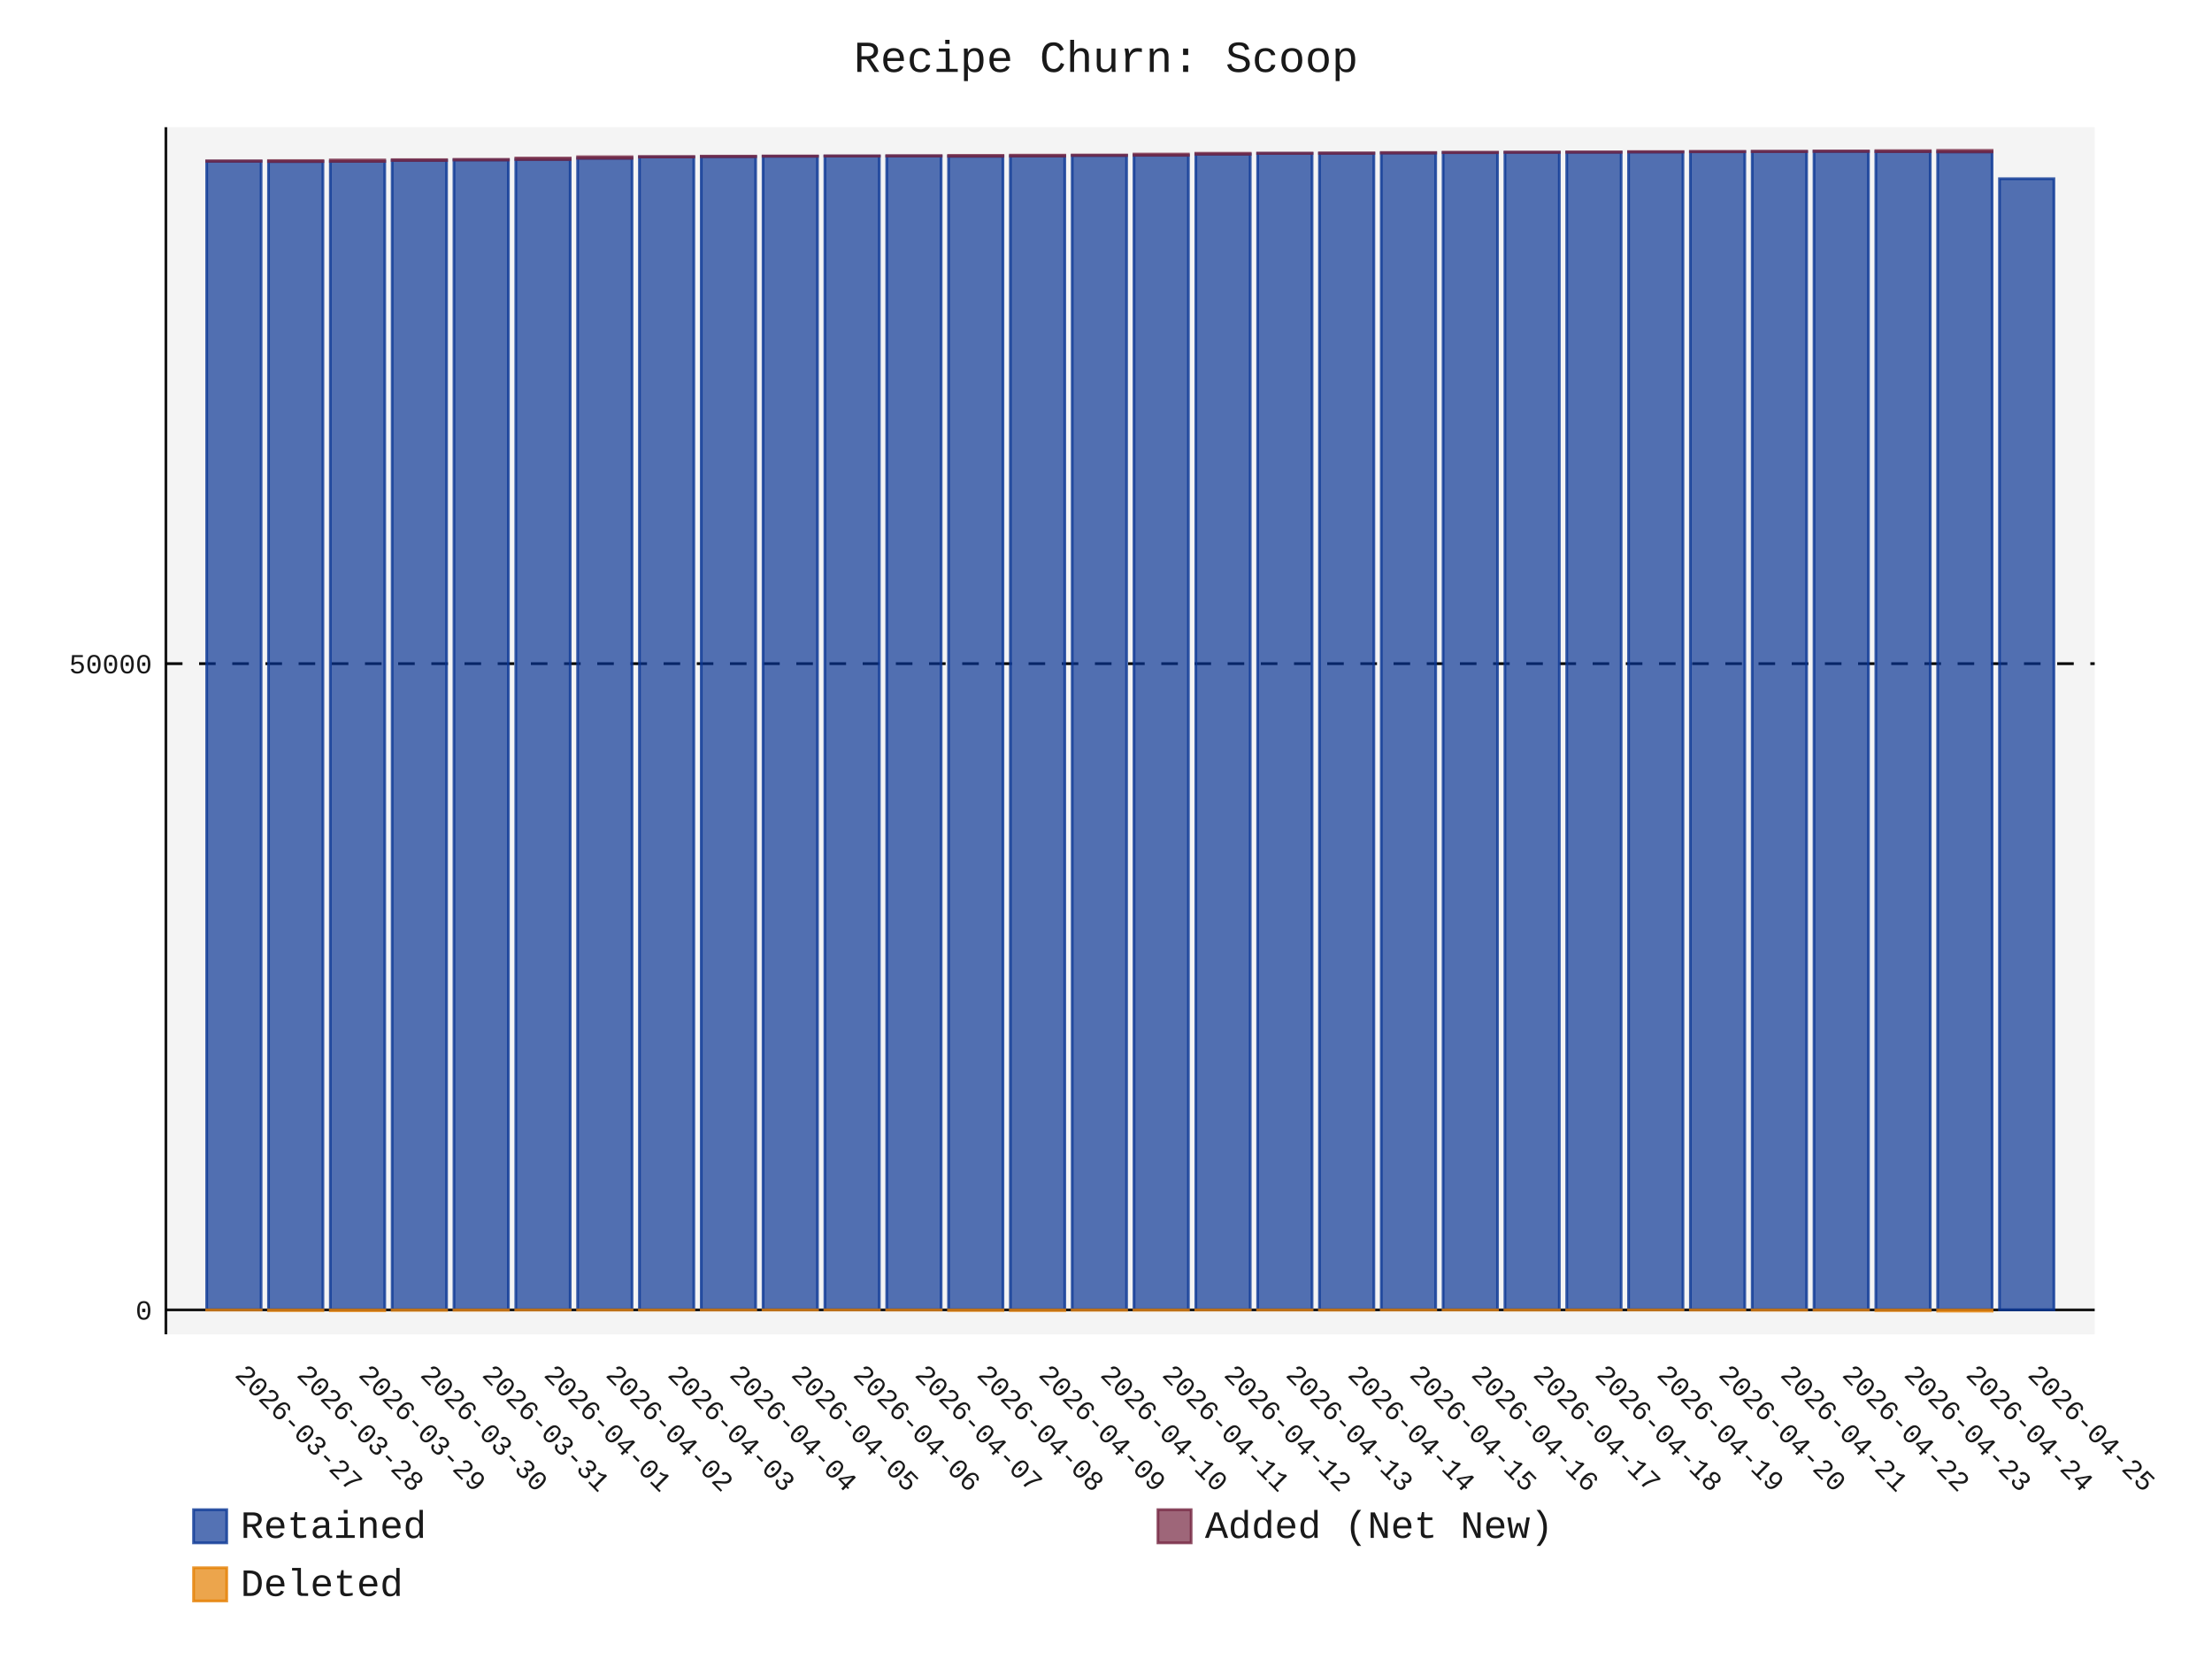
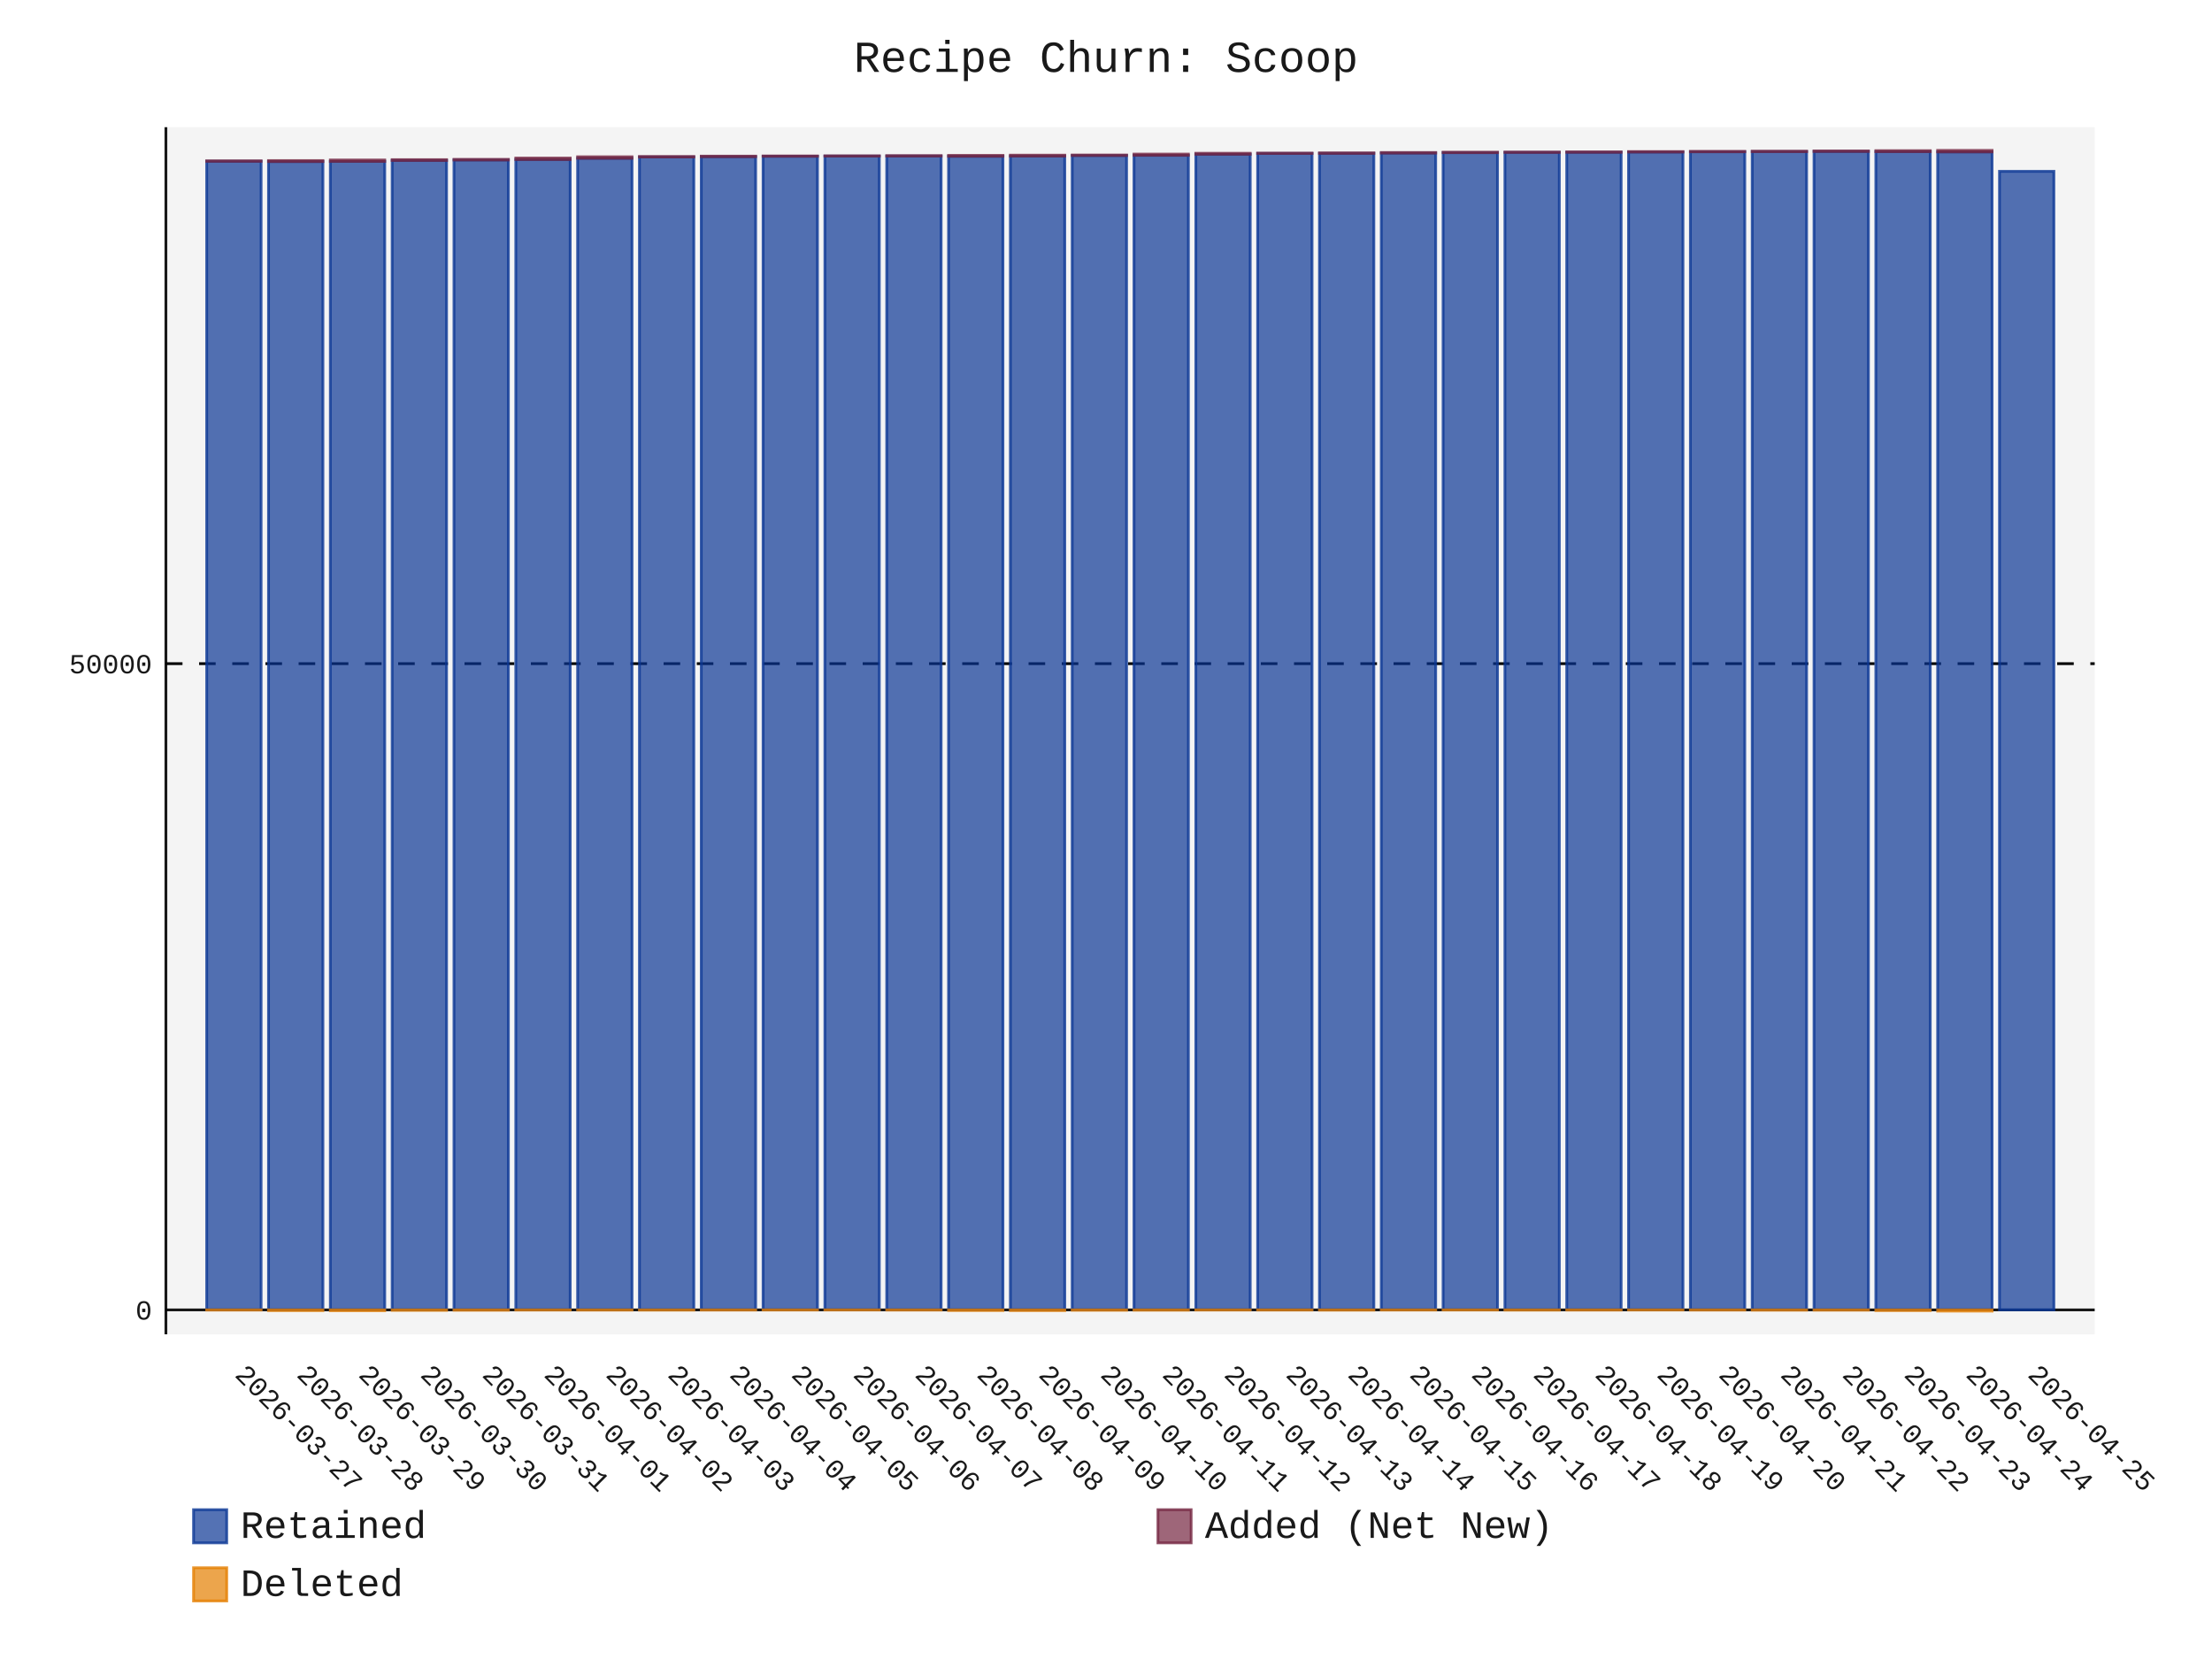
- <svg xmlns="http://www.w3.org/2000/svg" id="chart-05831638-57d4-4f39-b3ec-d3b5b4370cb1" class="pygal-chart" viewBox="0 0 800 600">
+ <svg xmlns="http://www.w3.org/2000/svg" id="chart-9219bbee-a0b1-47f8-8553-66eab7e3895d" class="pygal-chart" viewBox="0 0 800 600">
  <defs>
-     <style type="text/css">#chart-05831638-57d4-4f39-b3ec-d3b5b4370cb1{-webkit-user-select:none;-webkit-font-smoothing:antialiased;font-family:Consolas,"Liberation Mono",Menlo,Courier,monospace}#chart-05831638-57d4-4f39-b3ec-d3b5b4370cb1 .title{font-family:Consolas,"Liberation Mono",Menlo,Courier,monospace;font-size:16px}#chart-05831638-57d4-4f39-b3ec-d3b5b4370cb1 .legends .legend text{font-family:Consolas,"Liberation Mono",Menlo,Courier,monospace;font-size:14px}#chart-05831638-57d4-4f39-b3ec-d3b5b4370cb1 .axis text{font-family:Consolas,"Liberation Mono",Menlo,Courier,monospace;font-size:10px}#chart-05831638-57d4-4f39-b3ec-d3b5b4370cb1 .axis text.major{font-family:Consolas,"Liberation Mono",Menlo,Courier,monospace;font-size:10px}#chart-05831638-57d4-4f39-b3ec-d3b5b4370cb1 .text-overlay text.value{font-family:Consolas,"Liberation Mono",Menlo,Courier,monospace;font-size:16px}#chart-05831638-57d4-4f39-b3ec-d3b5b4370cb1 .text-overlay text.label{font-family:Consolas,"Liberation Mono",Menlo,Courier,monospace;font-size:10px}#chart-05831638-57d4-4f39-b3ec-d3b5b4370cb1 .tooltip{font-family:Consolas,"Liberation Mono",Menlo,Courier,monospace;font-size:14px}#chart-05831638-57d4-4f39-b3ec-d3b5b4370cb1 text.no_data{font-family:Consolas,"Liberation Mono",Menlo,Courier,monospace;font-size:64px}
- #chart-05831638-57d4-4f39-b3ec-d3b5b4370cb1{background-color:transparent}#chart-05831638-57d4-4f39-b3ec-d3b5b4370cb1 path,#chart-05831638-57d4-4f39-b3ec-d3b5b4370cb1 line,#chart-05831638-57d4-4f39-b3ec-d3b5b4370cb1 rect,#chart-05831638-57d4-4f39-b3ec-d3b5b4370cb1 circle{-webkit-transition:150ms;-moz-transition:150ms;transition:150ms}#chart-05831638-57d4-4f39-b3ec-d3b5b4370cb1 .graph &gt; .background{fill:transparent}#chart-05831638-57d4-4f39-b3ec-d3b5b4370cb1 .plot &gt; .background{fill:rgba(240,240,240,0.7)}#chart-05831638-57d4-4f39-b3ec-d3b5b4370cb1 .graph{fill:rgba(0,0,0,0.9)}#chart-05831638-57d4-4f39-b3ec-d3b5b4370cb1 text.no_data{fill:rgba(0,0,0,0.9)}#chart-05831638-57d4-4f39-b3ec-d3b5b4370cb1 .title{fill:rgba(0,0,0,0.9)}#chart-05831638-57d4-4f39-b3ec-d3b5b4370cb1 .legends .legend text{fill:rgba(0,0,0,0.9)}#chart-05831638-57d4-4f39-b3ec-d3b5b4370cb1 .legends .legend:hover text{fill:rgba(0,0,0,0.9)}#chart-05831638-57d4-4f39-b3ec-d3b5b4370cb1 .axis .line{stroke:rgba(0,0,0,0.9)}#chart-05831638-57d4-4f39-b3ec-d3b5b4370cb1 .axis .guide.line{stroke:rgba(0,0,0,0.5)}#chart-05831638-57d4-4f39-b3ec-d3b5b4370cb1 .axis .major.line{stroke:rgba(0,0,0,0.9)}#chart-05831638-57d4-4f39-b3ec-d3b5b4370cb1 .axis text.major{fill:rgba(0,0,0,0.9)}#chart-05831638-57d4-4f39-b3ec-d3b5b4370cb1 .axis.y .guides:hover .guide.line,#chart-05831638-57d4-4f39-b3ec-d3b5b4370cb1 .line-graph .axis.x .guides:hover .guide.line,#chart-05831638-57d4-4f39-b3ec-d3b5b4370cb1 .stackedline-graph .axis.x .guides:hover .guide.line,#chart-05831638-57d4-4f39-b3ec-d3b5b4370cb1 .xy-graph .axis.x .guides:hover .guide.line{stroke:rgba(0,0,0,0.9)}#chart-05831638-57d4-4f39-b3ec-d3b5b4370cb1 .axis .guides:hover text{fill:rgba(0,0,0,0.9)}#chart-05831638-57d4-4f39-b3ec-d3b5b4370cb1 .reactive{fill-opacity:.7;stroke-opacity:.8;stroke-width:1}#chart-05831638-57d4-4f39-b3ec-d3b5b4370cb1 .ci{stroke:rgba(0,0,0,0.9)}#chart-05831638-57d4-4f39-b3ec-d3b5b4370cb1 .reactive.active,#chart-05831638-57d4-4f39-b3ec-d3b5b4370cb1 .active .reactive{fill-opacity:.8;stroke-opacity:.9;stroke-width:4}#chart-05831638-57d4-4f39-b3ec-d3b5b4370cb1 .ci .reactive.active{stroke-width:1.5}#chart-05831638-57d4-4f39-b3ec-d3b5b4370cb1 .series text{fill:rgba(0,0,0,0.9)}#chart-05831638-57d4-4f39-b3ec-d3b5b4370cb1 .tooltip rect{fill:rgba(240,240,240,0.7);stroke:rgba(0,0,0,0.9);-webkit-transition:opacity 150ms;-moz-transition:opacity 150ms;transition:opacity 150ms}#chart-05831638-57d4-4f39-b3ec-d3b5b4370cb1 .tooltip .label{fill:rgba(0,0,0,0.9)}#chart-05831638-57d4-4f39-b3ec-d3b5b4370cb1 .tooltip .label{fill:rgba(0,0,0,0.9)}#chart-05831638-57d4-4f39-b3ec-d3b5b4370cb1 .tooltip .legend{font-size:.8em;fill:rgba(0,0,0,0.5)}#chart-05831638-57d4-4f39-b3ec-d3b5b4370cb1 .tooltip .x_label{font-size:.6em;fill:rgba(0,0,0,0.9)}#chart-05831638-57d4-4f39-b3ec-d3b5b4370cb1 .tooltip .xlink{font-size:.5em;text-decoration:underline}#chart-05831638-57d4-4f39-b3ec-d3b5b4370cb1 .tooltip .value{font-size:1.5em}#chart-05831638-57d4-4f39-b3ec-d3b5b4370cb1 .bound{font-size:.5em}#chart-05831638-57d4-4f39-b3ec-d3b5b4370cb1 .max-value{font-size:.75em;fill:rgba(0,0,0,0.5)}#chart-05831638-57d4-4f39-b3ec-d3b5b4370cb1 .map-element{fill:rgba(240,240,240,0.7);stroke:rgba(0,0,0,0.5) !important}#chart-05831638-57d4-4f39-b3ec-d3b5b4370cb1 .map-element .reactive{fill-opacity:inherit;stroke-opacity:inherit}#chart-05831638-57d4-4f39-b3ec-d3b5b4370cb1 .color-0,#chart-05831638-57d4-4f39-b3ec-d3b5b4370cb1 .color-0 a:visited{stroke:rgb(12,55,149);fill:rgb(12,55,149)}#chart-05831638-57d4-4f39-b3ec-d3b5b4370cb1 .color-1,#chart-05831638-57d4-4f39-b3ec-d3b5b4370cb1 .color-1 a:visited{stroke:rgb(117,38,65);fill:rgb(117,38,65)}#chart-05831638-57d4-4f39-b3ec-d3b5b4370cb1 .color-2,#chart-05831638-57d4-4f39-b3ec-d3b5b4370cb1 .color-2 a:visited{stroke:rgb(228,127,0);fill:rgb(228,127,0)}#chart-05831638-57d4-4f39-b3ec-d3b5b4370cb1 .text-overlay .color-0 text{fill:black}#chart-05831638-57d4-4f39-b3ec-d3b5b4370cb1 .text-overlay .color-1 text{fill:black}#chart-05831638-57d4-4f39-b3ec-d3b5b4370cb1 .text-overlay .color-2 text{fill:black}
- #chart-05831638-57d4-4f39-b3ec-d3b5b4370cb1 text.no_data{text-anchor:middle}#chart-05831638-57d4-4f39-b3ec-d3b5b4370cb1 .guide.line{fill:none}#chart-05831638-57d4-4f39-b3ec-d3b5b4370cb1 .centered{text-anchor:middle}#chart-05831638-57d4-4f39-b3ec-d3b5b4370cb1 .title{text-anchor:middle}#chart-05831638-57d4-4f39-b3ec-d3b5b4370cb1 .legends .legend text{fill-opacity:1}#chart-05831638-57d4-4f39-b3ec-d3b5b4370cb1 .axis.x text{text-anchor:middle}#chart-05831638-57d4-4f39-b3ec-d3b5b4370cb1 .axis.x:not(.web) text[transform]{text-anchor:start}#chart-05831638-57d4-4f39-b3ec-d3b5b4370cb1 .axis.x:not(.web) text[transform].backwards{text-anchor:end}#chart-05831638-57d4-4f39-b3ec-d3b5b4370cb1 .axis.y text{text-anchor:end}#chart-05831638-57d4-4f39-b3ec-d3b5b4370cb1 .axis.y text[transform].backwards{text-anchor:start}#chart-05831638-57d4-4f39-b3ec-d3b5b4370cb1 .axis.y2 text{text-anchor:start}#chart-05831638-57d4-4f39-b3ec-d3b5b4370cb1 .axis.y2 text[transform].backwards{text-anchor:end}#chart-05831638-57d4-4f39-b3ec-d3b5b4370cb1 .axis .guide.line{stroke-dasharray:4,4;stroke:black}#chart-05831638-57d4-4f39-b3ec-d3b5b4370cb1 .axis .major.guide.line{stroke-dasharray:6,6;stroke:black}#chart-05831638-57d4-4f39-b3ec-d3b5b4370cb1 .horizontal .axis.y .guide.line,#chart-05831638-57d4-4f39-b3ec-d3b5b4370cb1 .horizontal .axis.y2 .guide.line,#chart-05831638-57d4-4f39-b3ec-d3b5b4370cb1 .vertical .axis.x .guide.line{opacity:0}#chart-05831638-57d4-4f39-b3ec-d3b5b4370cb1 .horizontal .axis.always_show .guide.line,#chart-05831638-57d4-4f39-b3ec-d3b5b4370cb1 .vertical .axis.always_show .guide.line{opacity:1 !important}#chart-05831638-57d4-4f39-b3ec-d3b5b4370cb1 .axis.y .guides:hover .guide.line,#chart-05831638-57d4-4f39-b3ec-d3b5b4370cb1 .axis.y2 .guides:hover .guide.line,#chart-05831638-57d4-4f39-b3ec-d3b5b4370cb1 .axis.x .guides:hover .guide.line{opacity:1}#chart-05831638-57d4-4f39-b3ec-d3b5b4370cb1 .axis .guides:hover text{opacity:1}#chart-05831638-57d4-4f39-b3ec-d3b5b4370cb1 .nofill{fill:none}#chart-05831638-57d4-4f39-b3ec-d3b5b4370cb1 .subtle-fill{fill-opacity:.2}#chart-05831638-57d4-4f39-b3ec-d3b5b4370cb1 .dot{stroke-width:1px;fill-opacity:1;stroke-opacity:1}#chart-05831638-57d4-4f39-b3ec-d3b5b4370cb1 .dot.active{stroke-width:5px}#chart-05831638-57d4-4f39-b3ec-d3b5b4370cb1 .dot.negative{fill:transparent}#chart-05831638-57d4-4f39-b3ec-d3b5b4370cb1 text,#chart-05831638-57d4-4f39-b3ec-d3b5b4370cb1 tspan{stroke:none !important}#chart-05831638-57d4-4f39-b3ec-d3b5b4370cb1 .series text.active{opacity:1}#chart-05831638-57d4-4f39-b3ec-d3b5b4370cb1 .tooltip rect{fill-opacity:.95;stroke-width:.5}#chart-05831638-57d4-4f39-b3ec-d3b5b4370cb1 .tooltip text{fill-opacity:1}#chart-05831638-57d4-4f39-b3ec-d3b5b4370cb1 .showable{visibility:hidden}#chart-05831638-57d4-4f39-b3ec-d3b5b4370cb1 .showable.shown{visibility:visible}#chart-05831638-57d4-4f39-b3ec-d3b5b4370cb1 .gauge-background{fill:rgba(229,229,229,1);stroke:none}#chart-05831638-57d4-4f39-b3ec-d3b5b4370cb1 .bg-lines{stroke:transparent;stroke-width:2px}</style>
+     <style type="text/css">#chart-9219bbee-a0b1-47f8-8553-66eab7e3895d{-webkit-user-select:none;-webkit-font-smoothing:antialiased;font-family:Consolas,"Liberation Mono",Menlo,Courier,monospace}#chart-9219bbee-a0b1-47f8-8553-66eab7e3895d .title{font-family:Consolas,"Liberation Mono",Menlo,Courier,monospace;font-size:16px}#chart-9219bbee-a0b1-47f8-8553-66eab7e3895d .legends .legend text{font-family:Consolas,"Liberation Mono",Menlo,Courier,monospace;font-size:14px}#chart-9219bbee-a0b1-47f8-8553-66eab7e3895d .axis text{font-family:Consolas,"Liberation Mono",Menlo,Courier,monospace;font-size:10px}#chart-9219bbee-a0b1-47f8-8553-66eab7e3895d .axis text.major{font-family:Consolas,"Liberation Mono",Menlo,Courier,monospace;font-size:10px}#chart-9219bbee-a0b1-47f8-8553-66eab7e3895d .text-overlay text.value{font-family:Consolas,"Liberation Mono",Menlo,Courier,monospace;font-size:16px}#chart-9219bbee-a0b1-47f8-8553-66eab7e3895d .text-overlay text.label{font-family:Consolas,"Liberation Mono",Menlo,Courier,monospace;font-size:10px}#chart-9219bbee-a0b1-47f8-8553-66eab7e3895d .tooltip{font-family:Consolas,"Liberation Mono",Menlo,Courier,monospace;font-size:14px}#chart-9219bbee-a0b1-47f8-8553-66eab7e3895d text.no_data{font-family:Consolas,"Liberation Mono",Menlo,Courier,monospace;font-size:64px}
+ #chart-9219bbee-a0b1-47f8-8553-66eab7e3895d{background-color:transparent}#chart-9219bbee-a0b1-47f8-8553-66eab7e3895d path,#chart-9219bbee-a0b1-47f8-8553-66eab7e3895d line,#chart-9219bbee-a0b1-47f8-8553-66eab7e3895d rect,#chart-9219bbee-a0b1-47f8-8553-66eab7e3895d circle{-webkit-transition:150ms;-moz-transition:150ms;transition:150ms}#chart-9219bbee-a0b1-47f8-8553-66eab7e3895d .graph &gt; .background{fill:transparent}#chart-9219bbee-a0b1-47f8-8553-66eab7e3895d .plot &gt; .background{fill:rgba(240,240,240,0.7)}#chart-9219bbee-a0b1-47f8-8553-66eab7e3895d .graph{fill:rgba(0,0,0,0.9)}#chart-9219bbee-a0b1-47f8-8553-66eab7e3895d text.no_data{fill:rgba(0,0,0,0.9)}#chart-9219bbee-a0b1-47f8-8553-66eab7e3895d .title{fill:rgba(0,0,0,0.9)}#chart-9219bbee-a0b1-47f8-8553-66eab7e3895d .legends .legend text{fill:rgba(0,0,0,0.9)}#chart-9219bbee-a0b1-47f8-8553-66eab7e3895d .legends .legend:hover text{fill:rgba(0,0,0,0.9)}#chart-9219bbee-a0b1-47f8-8553-66eab7e3895d .axis .line{stroke:rgba(0,0,0,0.9)}#chart-9219bbee-a0b1-47f8-8553-66eab7e3895d .axis .guide.line{stroke:rgba(0,0,0,0.5)}#chart-9219bbee-a0b1-47f8-8553-66eab7e3895d .axis .major.line{stroke:rgba(0,0,0,0.9)}#chart-9219bbee-a0b1-47f8-8553-66eab7e3895d .axis text.major{fill:rgba(0,0,0,0.9)}#chart-9219bbee-a0b1-47f8-8553-66eab7e3895d .axis.y .guides:hover .guide.line,#chart-9219bbee-a0b1-47f8-8553-66eab7e3895d .line-graph .axis.x .guides:hover .guide.line,#chart-9219bbee-a0b1-47f8-8553-66eab7e3895d .stackedline-graph .axis.x .guides:hover .guide.line,#chart-9219bbee-a0b1-47f8-8553-66eab7e3895d .xy-graph .axis.x .guides:hover .guide.line{stroke:rgba(0,0,0,0.9)}#chart-9219bbee-a0b1-47f8-8553-66eab7e3895d .axis .guides:hover text{fill:rgba(0,0,0,0.9)}#chart-9219bbee-a0b1-47f8-8553-66eab7e3895d .reactive{fill-opacity:.7;stroke-opacity:.8;stroke-width:1}#chart-9219bbee-a0b1-47f8-8553-66eab7e3895d .ci{stroke:rgba(0,0,0,0.9)}#chart-9219bbee-a0b1-47f8-8553-66eab7e3895d .reactive.active,#chart-9219bbee-a0b1-47f8-8553-66eab7e3895d .active .reactive{fill-opacity:.8;stroke-opacity:.9;stroke-width:4}#chart-9219bbee-a0b1-47f8-8553-66eab7e3895d .ci .reactive.active{stroke-width:1.5}#chart-9219bbee-a0b1-47f8-8553-66eab7e3895d .series text{fill:rgba(0,0,0,0.9)}#chart-9219bbee-a0b1-47f8-8553-66eab7e3895d .tooltip rect{fill:rgba(240,240,240,0.7);stroke:rgba(0,0,0,0.9);-webkit-transition:opacity 150ms;-moz-transition:opacity 150ms;transition:opacity 150ms}#chart-9219bbee-a0b1-47f8-8553-66eab7e3895d .tooltip .label{fill:rgba(0,0,0,0.9)}#chart-9219bbee-a0b1-47f8-8553-66eab7e3895d .tooltip .label{fill:rgba(0,0,0,0.9)}#chart-9219bbee-a0b1-47f8-8553-66eab7e3895d .tooltip .legend{font-size:.8em;fill:rgba(0,0,0,0.5)}#chart-9219bbee-a0b1-47f8-8553-66eab7e3895d .tooltip .x_label{font-size:.6em;fill:rgba(0,0,0,0.9)}#chart-9219bbee-a0b1-47f8-8553-66eab7e3895d .tooltip .xlink{font-size:.5em;text-decoration:underline}#chart-9219bbee-a0b1-47f8-8553-66eab7e3895d .tooltip .value{font-size:1.5em}#chart-9219bbee-a0b1-47f8-8553-66eab7e3895d .bound{font-size:.5em}#chart-9219bbee-a0b1-47f8-8553-66eab7e3895d .max-value{font-size:.75em;fill:rgba(0,0,0,0.5)}#chart-9219bbee-a0b1-47f8-8553-66eab7e3895d .map-element{fill:rgba(240,240,240,0.7);stroke:rgba(0,0,0,0.5) !important}#chart-9219bbee-a0b1-47f8-8553-66eab7e3895d .map-element .reactive{fill-opacity:inherit;stroke-opacity:inherit}#chart-9219bbee-a0b1-47f8-8553-66eab7e3895d .color-0,#chart-9219bbee-a0b1-47f8-8553-66eab7e3895d .color-0 a:visited{stroke:rgb(12,55,149);fill:rgb(12,55,149)}#chart-9219bbee-a0b1-47f8-8553-66eab7e3895d .color-1,#chart-9219bbee-a0b1-47f8-8553-66eab7e3895d .color-1 a:visited{stroke:rgb(117,38,65);fill:rgb(117,38,65)}#chart-9219bbee-a0b1-47f8-8553-66eab7e3895d .color-2,#chart-9219bbee-a0b1-47f8-8553-66eab7e3895d .color-2 a:visited{stroke:rgb(228,127,0);fill:rgb(228,127,0)}#chart-9219bbee-a0b1-47f8-8553-66eab7e3895d .text-overlay .color-0 text{fill:black}#chart-9219bbee-a0b1-47f8-8553-66eab7e3895d .text-overlay .color-1 text{fill:black}#chart-9219bbee-a0b1-47f8-8553-66eab7e3895d .text-overlay .color-2 text{fill:black}
+ #chart-9219bbee-a0b1-47f8-8553-66eab7e3895d text.no_data{text-anchor:middle}#chart-9219bbee-a0b1-47f8-8553-66eab7e3895d .guide.line{fill:none}#chart-9219bbee-a0b1-47f8-8553-66eab7e3895d .centered{text-anchor:middle}#chart-9219bbee-a0b1-47f8-8553-66eab7e3895d .title{text-anchor:middle}#chart-9219bbee-a0b1-47f8-8553-66eab7e3895d .legends .legend text{fill-opacity:1}#chart-9219bbee-a0b1-47f8-8553-66eab7e3895d .axis.x text{text-anchor:middle}#chart-9219bbee-a0b1-47f8-8553-66eab7e3895d .axis.x:not(.web) text[transform]{text-anchor:start}#chart-9219bbee-a0b1-47f8-8553-66eab7e3895d .axis.x:not(.web) text[transform].backwards{text-anchor:end}#chart-9219bbee-a0b1-47f8-8553-66eab7e3895d .axis.y text{text-anchor:end}#chart-9219bbee-a0b1-47f8-8553-66eab7e3895d .axis.y text[transform].backwards{text-anchor:start}#chart-9219bbee-a0b1-47f8-8553-66eab7e3895d .axis.y2 text{text-anchor:start}#chart-9219bbee-a0b1-47f8-8553-66eab7e3895d .axis.y2 text[transform].backwards{text-anchor:end}#chart-9219bbee-a0b1-47f8-8553-66eab7e3895d .axis .guide.line{stroke-dasharray:4,4;stroke:black}#chart-9219bbee-a0b1-47f8-8553-66eab7e3895d .axis .major.guide.line{stroke-dasharray:6,6;stroke:black}#chart-9219bbee-a0b1-47f8-8553-66eab7e3895d .horizontal .axis.y .guide.line,#chart-9219bbee-a0b1-47f8-8553-66eab7e3895d .horizontal .axis.y2 .guide.line,#chart-9219bbee-a0b1-47f8-8553-66eab7e3895d .vertical .axis.x .guide.line{opacity:0}#chart-9219bbee-a0b1-47f8-8553-66eab7e3895d .horizontal .axis.always_show .guide.line,#chart-9219bbee-a0b1-47f8-8553-66eab7e3895d .vertical .axis.always_show .guide.line{opacity:1 !important}#chart-9219bbee-a0b1-47f8-8553-66eab7e3895d .axis.y .guides:hover .guide.line,#chart-9219bbee-a0b1-47f8-8553-66eab7e3895d .axis.y2 .guides:hover .guide.line,#chart-9219bbee-a0b1-47f8-8553-66eab7e3895d .axis.x .guides:hover .guide.line{opacity:1}#chart-9219bbee-a0b1-47f8-8553-66eab7e3895d .axis .guides:hover text{opacity:1}#chart-9219bbee-a0b1-47f8-8553-66eab7e3895d .nofill{fill:none}#chart-9219bbee-a0b1-47f8-8553-66eab7e3895d .subtle-fill{fill-opacity:.2}#chart-9219bbee-a0b1-47f8-8553-66eab7e3895d .dot{stroke-width:1px;fill-opacity:1;stroke-opacity:1}#chart-9219bbee-a0b1-47f8-8553-66eab7e3895d .dot.active{stroke-width:5px}#chart-9219bbee-a0b1-47f8-8553-66eab7e3895d .dot.negative{fill:transparent}#chart-9219bbee-a0b1-47f8-8553-66eab7e3895d text,#chart-9219bbee-a0b1-47f8-8553-66eab7e3895d tspan{stroke:none !important}#chart-9219bbee-a0b1-47f8-8553-66eab7e3895d .series text.active{opacity:1}#chart-9219bbee-a0b1-47f8-8553-66eab7e3895d .tooltip rect{fill-opacity:.95;stroke-width:.5}#chart-9219bbee-a0b1-47f8-8553-66eab7e3895d .tooltip text{fill-opacity:1}#chart-9219bbee-a0b1-47f8-8553-66eab7e3895d .showable{visibility:hidden}#chart-9219bbee-a0b1-47f8-8553-66eab7e3895d .showable.shown{visibility:visible}#chart-9219bbee-a0b1-47f8-8553-66eab7e3895d .gauge-background{fill:rgba(229,229,229,1);stroke:none}#chart-9219bbee-a0b1-47f8-8553-66eab7e3895d .bg-lines{stroke:transparent;stroke-width:2px}</style>
  </defs>
  <g class="graph stackedbar-graph vertical">
    <rect x="0" y="0" width="800" height="600" class="background" />
    <g transform="translate(60, 46)" class="plot">
      <rect x="0" y="0" width="697.574" height="436.574" class="background" />
      <g class="axis y always_show">
        <g class="guides">
          <path d="M0 427.743 h697.574" class="axis major line" />
          <text x="-5" y="431.243" class="major">0</text>
        </g>
        <g class="guides">
          <path d="M0 194.019 h697.574" class="major guide line" />
          <text x="-5" y="197.519" class="major">50000</text>
        </g>
      </g>
      <g class="axis x">
        <path d="M0 0 v436.574" class="line" />
        <g class="guides">
          <path d="M24.594 0 v436.574" class="guide line" />
          <text x="24.594" y="451.574" class="" transform="rotate(45 24.59394 451.5736)">2026-03-27</text>
        </g>
        <g class="guides">
          <path d="M46.952 0 v436.574" class="guide line" />
          <text x="46.952" y="451.574" class="" transform="rotate(45 46.95207 451.5736)">2026-03-28</text>
        </g>
        <g class="guides">
          <path d="M69.31 0 v436.574" class="guide line" />
          <text x="69.31" y="451.574" class="" transform="rotate(45 69.3102 451.5736)">2026-03-29</text>
        </g>
        <g class="guides">
          <path d="M91.668 0 v436.574" class="guide line" />
          <text x="91.668" y="451.574" class="" transform="rotate(45 91.66832 451.5736)">2026-03-30</text>
        </g>
        <g class="guides">
          <path d="M114.026 0 v436.574" class="guide line" />
          <text x="114.026" y="451.574" class="" transform="rotate(45 114.0265 451.5736)">2026-03-31</text>
        </g>
        <g class="guides">
          <path d="M136.385 0 v436.574" class="guide line" />
          <text x="136.385" y="451.574" class="" transform="rotate(45 136.3846 451.5736)">2026-04-01</text>
        </g>
        <g class="guides">
          <path d="M158.743 0 v436.574" class="guide line" />
          <text x="158.743" y="451.574" class="" transform="rotate(45 158.7427 451.5736)">2026-04-02</text>
        </g>
        <g class="guides">
          <path d="M181.101 0 v436.574" class="guide line" />
          <text x="181.101" y="451.574" class="" transform="rotate(45 181.1008 451.5736)">2026-04-03</text>
        </g>
        <g class="guides">
          <path d="M203.459 0 v436.574" class="guide line" />
          <text x="203.459" y="451.574" class="" transform="rotate(45 203.459 451.5736)">2026-04-04</text>
        </g>
        <g class="guides">
          <path d="M225.817 0 v436.574" class="guide line" />
          <text x="225.817" y="451.574" class="" transform="rotate(45 225.8171 451.5736)">2026-04-05</text>
        </g>
        <g class="guides">
          <path d="M248.175 0 v436.574" class="guide line" />
          <text x="248.175" y="451.574" class="" transform="rotate(45 248.1752 451.5736)">2026-04-06</text>
        </g>
        <g class="guides">
          <path d="M270.533 0 v436.574" class="guide line" />
          <text x="270.533" y="451.574" class="" transform="rotate(45 270.5333 451.5736)">2026-04-07</text>
        </g>
        <g class="guides">
          <path d="M292.891 0 v436.574" class="guide line" />
          <text x="292.891" y="451.574" class="" transform="rotate(45 292.8915 451.5736)">2026-04-08</text>
        </g>
        <g class="guides">
          <path d="M315.25 0 v436.574" class="guide line" />
          <text x="315.25" y="451.574" class="" transform="rotate(45 315.2496 451.5736)">2026-04-09</text>
        </g>
        <g class="guides">
          <path d="M337.608 0 v436.574" class="guide line" />
          <text x="337.608" y="451.574" class="" transform="rotate(45 337.6077 451.5736)">2026-04-10</text>
        </g>
        <g class="guides">
          <path d="M359.966 0 v436.574" class="guide line" />
          <text x="359.966" y="451.574" class="" transform="rotate(45 359.9659 451.5736)">2026-04-11</text>
        </g>
        <g class="guides">
          <path d="M382.324 0 v436.574" class="guide line" />
          <text x="382.324" y="451.574" class="" transform="rotate(45 382.324 451.5736)">2026-04-12</text>
        </g>
        <g class="guides">
          <path d="M404.682 0 v436.574" class="guide line" />
          <text x="404.682" y="451.574" class="" transform="rotate(45 404.6821 451.5736)">2026-04-13</text>
        </g>
        <g class="guides">
          <path d="M427.04 0 v436.574" class="guide line" />
          <text x="427.04" y="451.574" class="" transform="rotate(45 427.0402 451.5736)">2026-04-14</text>
        </g>
        <g class="guides">
          <path d="M449.398 0 v436.574" class="guide line" />
          <text x="449.398" y="451.574" class="" transform="rotate(45 449.3984 451.5736)">2026-04-15</text>
        </g>
        <g class="guides">
          <path d="M471.757 0 v436.574" class="guide line" />
          <text x="471.757" y="451.574" class="" transform="rotate(45 471.7565 451.5736)">2026-04-16</text>
        </g>
        <g class="guides">
          <path d="M494.115 0 v436.574" class="guide line" />
          <text x="494.115" y="451.574" class="" transform="rotate(45 494.1146 451.5736)">2026-04-17</text>
        </g>
        <g class="guides">
          <path d="M516.473 0 v436.574" class="guide line" />
          <text x="516.473" y="451.574" class="" transform="rotate(45 516.4728 451.5736)">2026-04-18</text>
        </g>
        <g class="guides">
          <path d="M538.831 0 v436.574" class="guide line" />
          <text x="538.831" y="451.574" class="" transform="rotate(45 538.8309 451.5736)">2026-04-19</text>
        </g>
        <g class="guides">
          <path d="M561.189 0 v436.574" class="guide line" />
          <text x="561.189" y="451.574" class="" transform="rotate(45 561.189 451.5736)">2026-04-20</text>
        </g>
        <g class="guides">
          <path d="M583.547 0 v436.574" class="guide line" />
          <text x="583.547" y="451.574" class="" transform="rotate(45 583.5471 451.5736)">2026-04-21</text>
        </g>
        <g class="guides">
          <path d="M605.905 0 v436.574" class="guide line" />
          <text x="605.905" y="451.574" class="" transform="rotate(45 605.9053 451.5736)">2026-04-22</text>
        </g>
        <g class="guides">
          <path d="M628.263 0 v436.574" class="guide line" />
          <text x="628.263" y="451.574" class="" transform="rotate(45 628.2634 451.5736)">2026-04-23</text>
        </g>
        <g class="guides">
          <path d="M650.622 0 v436.574" class="guide line" />
          <text x="650.622" y="451.574" class="" transform="rotate(45 650.6215 451.5736)">2026-04-24</text>
        </g>
        <g class="guides">
          <path d="M672.98 0 v436.574" class="guide line" />
          <text x="672.98" y="451.574" class="" transform="rotate(45 672.9797 451.5736)">2026-04-25</text>
        </g>
      </g>
      <g class="series serie-0 color-0">
        <g class="bars">
          <g class="bar">
            <rect x="14.756" y="12.327" rx="0" ry="0" width="19.675" height="415.416" class="rect reactive tooltip-trigger" />
          </g>
          <g class="bar">
            <rect x="37.114" y="12.425" rx="0" ry="0" width="19.675" height="415.318" class="rect reactive tooltip-trigger" />
          </g>
          <g class="bar">
            <rect x="59.473" y="12.364" rx="0" ry="0" width="19.675" height="415.379" class="rect reactive tooltip-trigger" />
          </g>
          <g class="bar">
            <rect x="81.831" y="12.028" rx="0" ry="0" width="19.675" height="415.716" class="rect reactive tooltip-trigger" />
          </g>
          <g class="bar">
            <rect x="104.189" y="11.864" rx="0" ry="0" width="19.675" height="415.879" class="rect reactive tooltip-trigger" />
          </g>
          <g class="bar">
            <rect x="126.547" y="11.691" rx="0" ry="0" width="19.675" height="416.052" class="rect reactive tooltip-trigger" />
          </g>
          <g class="bar">
            <rect x="148.905" y="11.233" rx="0" ry="0" width="19.675" height="416.51" class="rect reactive tooltip-trigger" />
          </g>
          <g class="bar">
            <rect x="171.263" y="10.78" rx="0" ry="0" width="19.675" height="416.964" class="rect reactive tooltip-trigger" />
          </g>
          <g class="bar">
            <rect x="193.621" y="10.658" rx="0" ry="0" width="19.675" height="417.085" class="rect reactive tooltip-trigger" />
          </g>
          <g class="bar">
            <rect x="215.98" y="10.513" rx="0" ry="0" width="19.675" height="417.23" class="rect reactive tooltip-trigger" />
          </g>
          <g class="bar">
            <rect x="238.338" y="10.443" rx="0" ry="0" width="19.675" height="417.3" class="rect reactive tooltip-trigger" />
          </g>
          <g class="bar">
            <rect x="260.696" y="10.429" rx="0" ry="0" width="19.675" height="417.314" class="rect reactive tooltip-trigger" />
          </g>
          <g class="bar">
            <rect x="283.054" y="10.513" rx="0" ry="0" width="19.675" height="417.23" class="rect reactive tooltip-trigger" />
          </g>
          <g class="bar">
            <rect x="305.412" y="10.443" rx="0" ry="0" width="19.675" height="417.3" class="rect reactive tooltip-trigger" />
          </g>
          <g class="bar">
            <rect x="327.77" y="10.242" rx="0" ry="0" width="19.675" height="417.501" class="rect reactive tooltip-trigger" />
          </g>
          <g class="bar">
            <rect x="350.128" y="10.163" rx="0" ry="0" width="19.675" height="417.581" class="rect reactive tooltip-trigger" />
          </g>
          <g class="bar">
            <rect x="372.486" y="9.779" rx="0" ry="0" width="19.675" height="417.964" class="rect reactive tooltip-trigger" />
          </g>
          <g class="bar">
            <rect x="394.845" y="9.489" rx="0" ry="0" width="19.675" height="418.254" class="rect reactive tooltip-trigger" />
          </g>
          <g class="bar">
            <rect x="417.203" y="9.461" rx="0" ry="0" width="19.675" height="418.282" class="rect reactive tooltip-trigger" />
          </g>
          <g class="bar">
            <rect x="439.561" y="9.349" rx="0" ry="0" width="19.675" height="418.394" class="rect reactive tooltip-trigger" />
          </g>
          <g class="bar">
            <rect x="461.919" y="9.2" rx="0" ry="0" width="19.675" height="418.544" class="rect reactive tooltip-trigger" />
          </g>
          <g class="bar">
            <rect x="484.277" y="9.116" rx="0" ry="0" width="19.675" height="418.628" class="rect reactive tooltip-trigger" />
          </g>
          <g class="bar">
            <rect x="506.635" y="9.069" rx="0" ry="0" width="19.675" height="418.674" class="rect reactive tooltip-trigger" />
          </g>
          <g class="bar">
            <rect x="528.993" y="8.98" rx="0" ry="0" width="19.675" height="418.763" class="rect reactive tooltip-trigger" />
          </g>
          <g class="bar">
            <rect x="551.351" y="8.886" rx="0" ry="0" width="19.675" height="418.857" class="rect reactive tooltip-trigger" />
          </g>
          <g class="bar">
            <rect x="573.71" y="8.835" rx="0" ry="0" width="19.675" height="418.908" class="rect reactive tooltip-trigger" />
          </g>
          <g class="bar">
            <rect x="596.068" y="8.765" rx="0" ry="0" width="19.675" height="418.978" class="rect reactive tooltip-trigger" />
          </g>
          <g class="bar">
            <rect x="618.426" y="8.84" rx="0" ry="0" width="19.675" height="418.903" class="rect reactive tooltip-trigger" />
          </g>
          <g class="bar">
            <rect x="640.784" y="8.933" rx="0" ry="0" width="19.675" height="418.81" class="rect reactive tooltip-trigger" />
          </g>
          <g class="bar">
-             <rect x="663.142" y="18.637" rx="0" ry="0" width="19.675" height="409.106" class="rect reactive tooltip-trigger" />
+             <rect x="663.142" y="15.964" rx="0" ry="0" width="19.675" height="411.78" class="rect reactive tooltip-trigger" />
          </g>
        </g>
      </g>
      <g class="series serie-1 color-1">
        <g class="bars">
          <g class="bar">
            <rect x="14.756" y="12.173" rx="0" ry="0" width="19.675" height="0.154" class="rect reactive tooltip-trigger" />
          </g>
          <g class="bar">
            <rect x="37.114" y="12.079" rx="0" ry="0" width="19.675" height="0.346" class="rect reactive tooltip-trigger" />
          </g>
          <g class="bar">
            <rect x="59.473" y="11.869" rx="0" ry="0" width="19.675" height="0.495" class="rect reactive tooltip-trigger" />
          </g>
          <g class="bar">
            <rect x="81.831" y="11.747" rx="0" ry="0" width="19.675" height="0.28" class="rect reactive tooltip-trigger" />
          </g>
          <g class="bar">
            <rect x="104.189" y="11.635" rx="0" ry="0" width="19.675" height="0.229" class="rect reactive tooltip-trigger" />
          </g>
          <g class="bar">
            <rect x="126.547" y="11.163" rx="0" ry="0" width="19.675" height="0.528" class="rect reactive tooltip-trigger" />
          </g>
          <g class="bar">
            <rect x="148.905" y="10.705" rx="0" ry="0" width="19.675" height="0.528" class="rect reactive tooltip-trigger" />
          </g>
          <g class="bar">
            <rect x="171.263" y="10.597" rx="0" ry="0" width="19.675" height="0.182" class="rect reactive tooltip-trigger" />
          </g>
          <g class="bar">
            <rect x="193.621" y="10.471" rx="0" ry="0" width="19.675" height="0.187" class="rect reactive tooltip-trigger" />
          </g>
          <g class="bar">
            <rect x="215.98" y="10.41" rx="0" ry="0" width="19.675" height="0.103" class="rect reactive tooltip-trigger" />
          </g>
          <g class="bar">
            <rect x="238.338" y="10.368" rx="0" ry="0" width="19.675" height="0.075" class="rect reactive tooltip-trigger" />
          </g>
          <g class="bar">
            <rect x="260.696" y="10.293" rx="0" ry="0" width="19.675" height="0.136" class="rect reactive tooltip-trigger" />
          </g>
          <g class="bar">
            <rect x="283.054" y="10.2" rx="0" ry="0" width="19.675" height="0.313" class="rect reactive tooltip-trigger" />
          </g>
          <g class="bar">
            <rect x="305.412" y="10.116" rx="0" ry="0" width="19.675" height="0.327" class="rect reactive tooltip-trigger" />
          </g>
          <g class="bar">
            <rect x="327.77" y="10.064" rx="0" ry="0" width="19.675" height="0.178" class="rect reactive tooltip-trigger" />
          </g>
          <g class="bar">
            <rect x="350.128" y="9.728" rx="0" ry="0" width="19.675" height="0.435" class="rect reactive tooltip-trigger" />
          </g>
          <g class="bar">
            <rect x="372.486" y="9.433" rx="0" ry="0" width="19.675" height="0.346" class="rect reactive tooltip-trigger" />
          </g>
          <g class="bar">
            <rect x="394.845" y="9.377" rx="0" ry="0" width="19.675" height="0.112" class="rect reactive tooltip-trigger" />
          </g>
          <g class="bar">
            <rect x="417.203" y="9.298" rx="0" ry="0" width="19.675" height="0.164" class="rect reactive tooltip-trigger" />
          </g>
          <g class="bar">
            <rect x="439.561" y="9.158" rx="0" ry="0" width="19.675" height="0.192" class="rect reactive tooltip-trigger" />
          </g>
          <g class="bar">
            <rect x="461.919" y="9.041" rx="0" ry="0" width="19.675" height="0.159" class="rect reactive tooltip-trigger" />
          </g>
          <g class="bar">
            <rect x="484.277" y="9.008" rx="0" ry="0" width="19.675" height="0.108" class="rect reactive tooltip-trigger" />
          </g>
          <g class="bar">
            <rect x="506.635" y="8.943" rx="0" ry="0" width="19.675" height="0.126" class="rect reactive tooltip-trigger" />
          </g>
          <g class="bar">
            <rect x="528.993" y="8.826" rx="0" ry="0" width="19.675" height="0.154" class="rect reactive tooltip-trigger" />
          </g>
          <g class="bar">
            <rect x="551.351" y="8.742" rx="0" ry="0" width="19.675" height="0.145" class="rect reactive tooltip-trigger" />
          </g>
          <g class="bar">
            <rect x="573.71" y="8.676" rx="0" ry="0" width="19.675" height="0.159" class="rect reactive tooltip-trigger" />
          </g>
          <g class="bar">
            <rect x="596.068" y="8.597" rx="0" ry="0" width="19.675" height="0.168" class="rect reactive tooltip-trigger" />
          </g>
          <g class="bar">
            <rect x="618.426" y="8.498" rx="0" ry="0" width="19.675" height="0.341" class="rect reactive tooltip-trigger" />
          </g>
          <g class="bar">
            <rect x="640.784" y="8.396" rx="0" ry="0" width="19.675" height="0.538" class="rect reactive tooltip-trigger" />
          </g>
          <g class="bar">
-             <rect x="663.142" y="18.637" rx="0" ry="0" width="19.675" height="0.0" class="rect reactive tooltip-trigger" />
+             <rect x="663.142" y="15.964" rx="0" ry="0" width="19.675" height="0.0" class="rect reactive tooltip-trigger" />
          </g>
        </g>
      </g>
      <g class="series serie-2 color-2">
        <g class="bars">
          <g class="bar">
            <rect x="14.756" y="427.743" rx="0" ry="0" width="19.675" height="0.061" class="rect reactive tooltip-trigger" />
          </g>
          <g class="bar">
            <rect x="37.114" y="427.743" rx="0" ry="0" width="19.675" height="0.252" class="rect reactive tooltip-trigger" />
          </g>
          <g class="bar">
            <rect x="59.473" y="427.743" rx="0" ry="0" width="19.675" height="0.285" class="rect reactive tooltip-trigger" />
          </g>
          <g class="bar">
            <rect x="81.831" y="427.743" rx="0" ry="0" width="19.675" height="0.159" class="rect reactive tooltip-trigger" />
          </g>
          <g class="bar">
            <rect x="104.189" y="427.743" rx="0" ry="0" width="19.675" height="0.117" class="rect reactive tooltip-trigger" />
          </g>
          <g class="bar">
            <rect x="126.547" y="427.743" rx="0" ry="0" width="19.675" height="0.056" class="rect reactive tooltip-trigger" />
          </g>
          <g class="bar">
            <rect x="148.905" y="427.743" rx="0" ry="0" width="19.675" height="0.07" class="rect reactive tooltip-trigger" />
          </g>
          <g class="bar">
            <rect x="171.263" y="427.743" rx="0" ry="0" width="19.675" height="0.075" class="rect reactive tooltip-trigger" />
          </g>
          <g class="bar">
            <rect x="193.621" y="427.743" rx="0" ry="0" width="19.675" height="0.061" class="rect reactive tooltip-trigger" />
          </g>
          <g class="bar">
            <rect x="215.98" y="427.743" rx="0" ry="0" width="19.675" height="0.042" class="rect reactive tooltip-trigger" />
          </g>
          <g class="bar">
            <rect x="238.338" y="427.743" rx="0" ry="0" width="19.675" height="0.033" class="rect reactive tooltip-trigger" />
          </g>
          <g class="bar">
            <rect x="260.696" y="427.743" rx="0" ry="0" width="19.675" height="0.061" class="rect reactive tooltip-trigger" />
          </g>
          <g class="bar">
            <rect x="283.054" y="427.743" rx="0" ry="0" width="19.675" height="0.22" class="rect reactive tooltip-trigger" />
          </g>
          <g class="bar">
            <rect x="305.412" y="427.743" rx="0" ry="0" width="19.675" height="0.243" class="rect reactive tooltip-trigger" />
          </g>
          <g class="bar">
            <rect x="327.77" y="427.743" rx="0" ry="0" width="19.675" height="0.126" class="rect reactive tooltip-trigger" />
          </g>
          <g class="bar">
            <rect x="350.128" y="427.743" rx="0" ry="0" width="19.675" height="0.098" class="rect reactive tooltip-trigger" />
          </g>
          <g class="bar">
            <rect x="372.486" y="427.743" rx="0" ry="0" width="19.675" height="0.051" class="rect reactive tooltip-trigger" />
          </g>
          <g class="bar">
            <rect x="394.845" y="427.743" rx="0" ry="0" width="19.675" height="0.056" class="rect reactive tooltip-trigger" />
          </g>
          <g class="bar">
            <rect x="417.203" y="427.743" rx="0" ry="0" width="19.675" height="0.084" class="rect reactive tooltip-trigger" />
          </g>
          <g class="bar">
            <rect x="439.561" y="427.743" rx="0" ry="0" width="19.675" height="0.051" class="rect reactive tooltip-trigger" />
          </g>
          <g class="bar">
            <rect x="461.919" y="427.743" rx="0" ry="0" width="19.675" height="0.042" class="rect reactive tooltip-trigger" />
          </g>
          <g class="bar">
            <rect x="484.277" y="427.743" rx="0" ry="0" width="19.675" height="0.075" class="rect reactive tooltip-trigger" />
          </g>
          <g class="bar">
            <rect x="506.635" y="427.743" rx="0" ry="0" width="19.675" height="0.061" class="rect reactive tooltip-trigger" />
          </g>
          <g class="bar">
            <rect x="528.993" y="427.743" rx="0" ry="0" width="19.675" height="0.037" class="rect reactive tooltip-trigger" />
          </g>
          <g class="bar">
            <rect x="551.351" y="427.743" rx="0" ry="0" width="19.675" height="0.061" class="rect reactive tooltip-trigger" />
          </g>
          <g class="bar">
            <rect x="573.71" y="427.743" rx="0" ry="0" width="19.675" height="0.093" class="rect reactive tooltip-trigger" />
          </g>
          <g class="bar">
            <rect x="596.068" y="427.743" rx="0" ry="0" width="19.675" height="0.089" class="rect reactive tooltip-trigger" />
          </g>
          <g class="bar">
            <rect x="618.426" y="427.743" rx="0" ry="0" width="19.675" height="0.243" class="rect reactive tooltip-trigger" />
          </g>
          <g class="bar">
            <rect x="640.784" y="427.743" rx="0" ry="0" width="19.675" height="0.435" class="rect reactive tooltip-trigger" />
          </g>
          <g class="bar">
-             <rect x="663.142" y="18.637" rx="0" ry="0" width="19.675" height="0.0" class="rect reactive tooltip-trigger" />
+             <rect x="663.142" y="15.964" rx="0" ry="0" width="19.675" height="0.0" class="rect reactive tooltip-trigger" />
          </g>
        </g>
      </g>
    </g>
    <g class="titles">
      <text x="400.0" y="26" class="title plot_title">Recipe Churn: Scoop</text>
    </g>
    <g transform="translate(60, 46)" class="plot overlay">
      <g class="series serie-0 color-0" />
      <g class="series serie-1 color-1" />
      <g class="series serie-2 color-2" />
    </g>
    <g transform="translate(60, 46)" class="plot text-overlay">
      <g class="series serie-0 color-0" />
      <g class="series serie-1 color-1" />
      <g class="series serie-2 color-2" />
    </g>
    <g transform="translate(60, 46)" class="plot tooltip-overlay">
      <g transform="translate(0 0)" style="opacity: 0" class="tooltip">
        <rect rx="0" ry="0" width="0" height="0" class="tooltip-box" />
        <g class="text" />
      </g>
    </g>
    <g transform="translate(70, 545)" class="legends">
      <g id="activate-serie-0" class="legend reactive activate-serie">
        <rect x="0.0" y="1.0" width="12" height="12" class="color-0 reactive" />
        <text x="17.0" y="11.2">Retained</text>
      </g>
      <g id="activate-serie-1" class="legend reactive activate-serie">
        <rect x="348.787" y="1.0" width="12" height="12" class="color-1 reactive" />
        <text x="365.787" y="11.2">Added (Net New)</text>
      </g>
      <g id="activate-serie-2" class="legend reactive activate-serie">
        <rect x="0.0" y="22.0" width="12" height="12" class="color-2 reactive" />
        <text x="17.0" y="32.2">Deleted</text>
      </g>
    </g>
  </g>
</svg>
